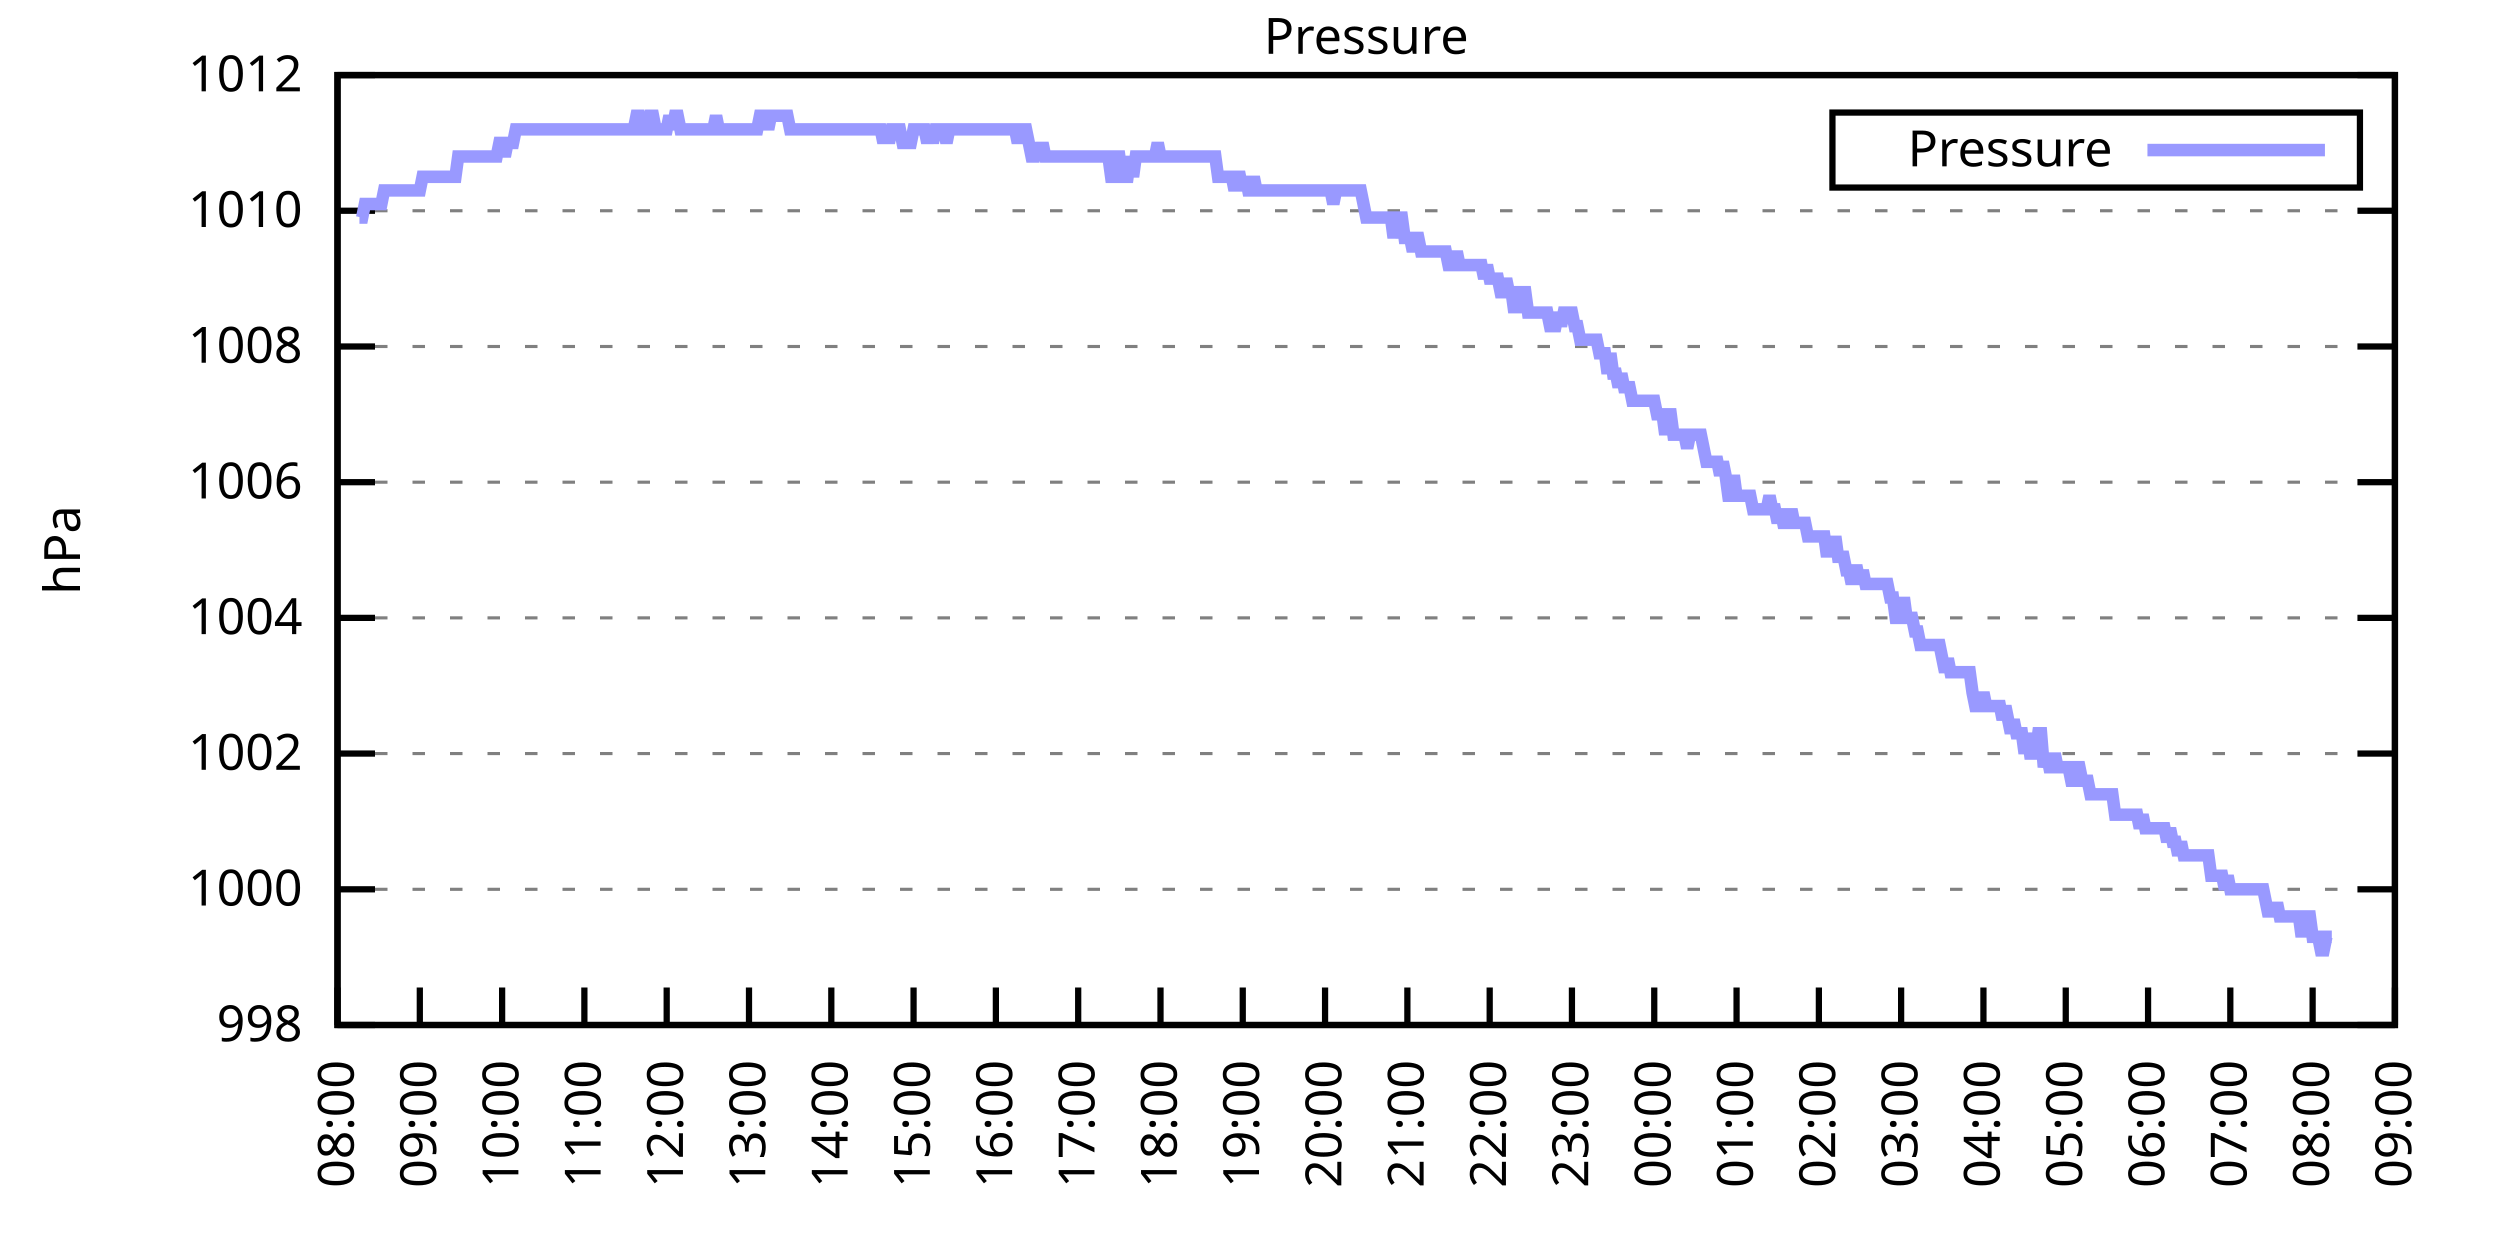
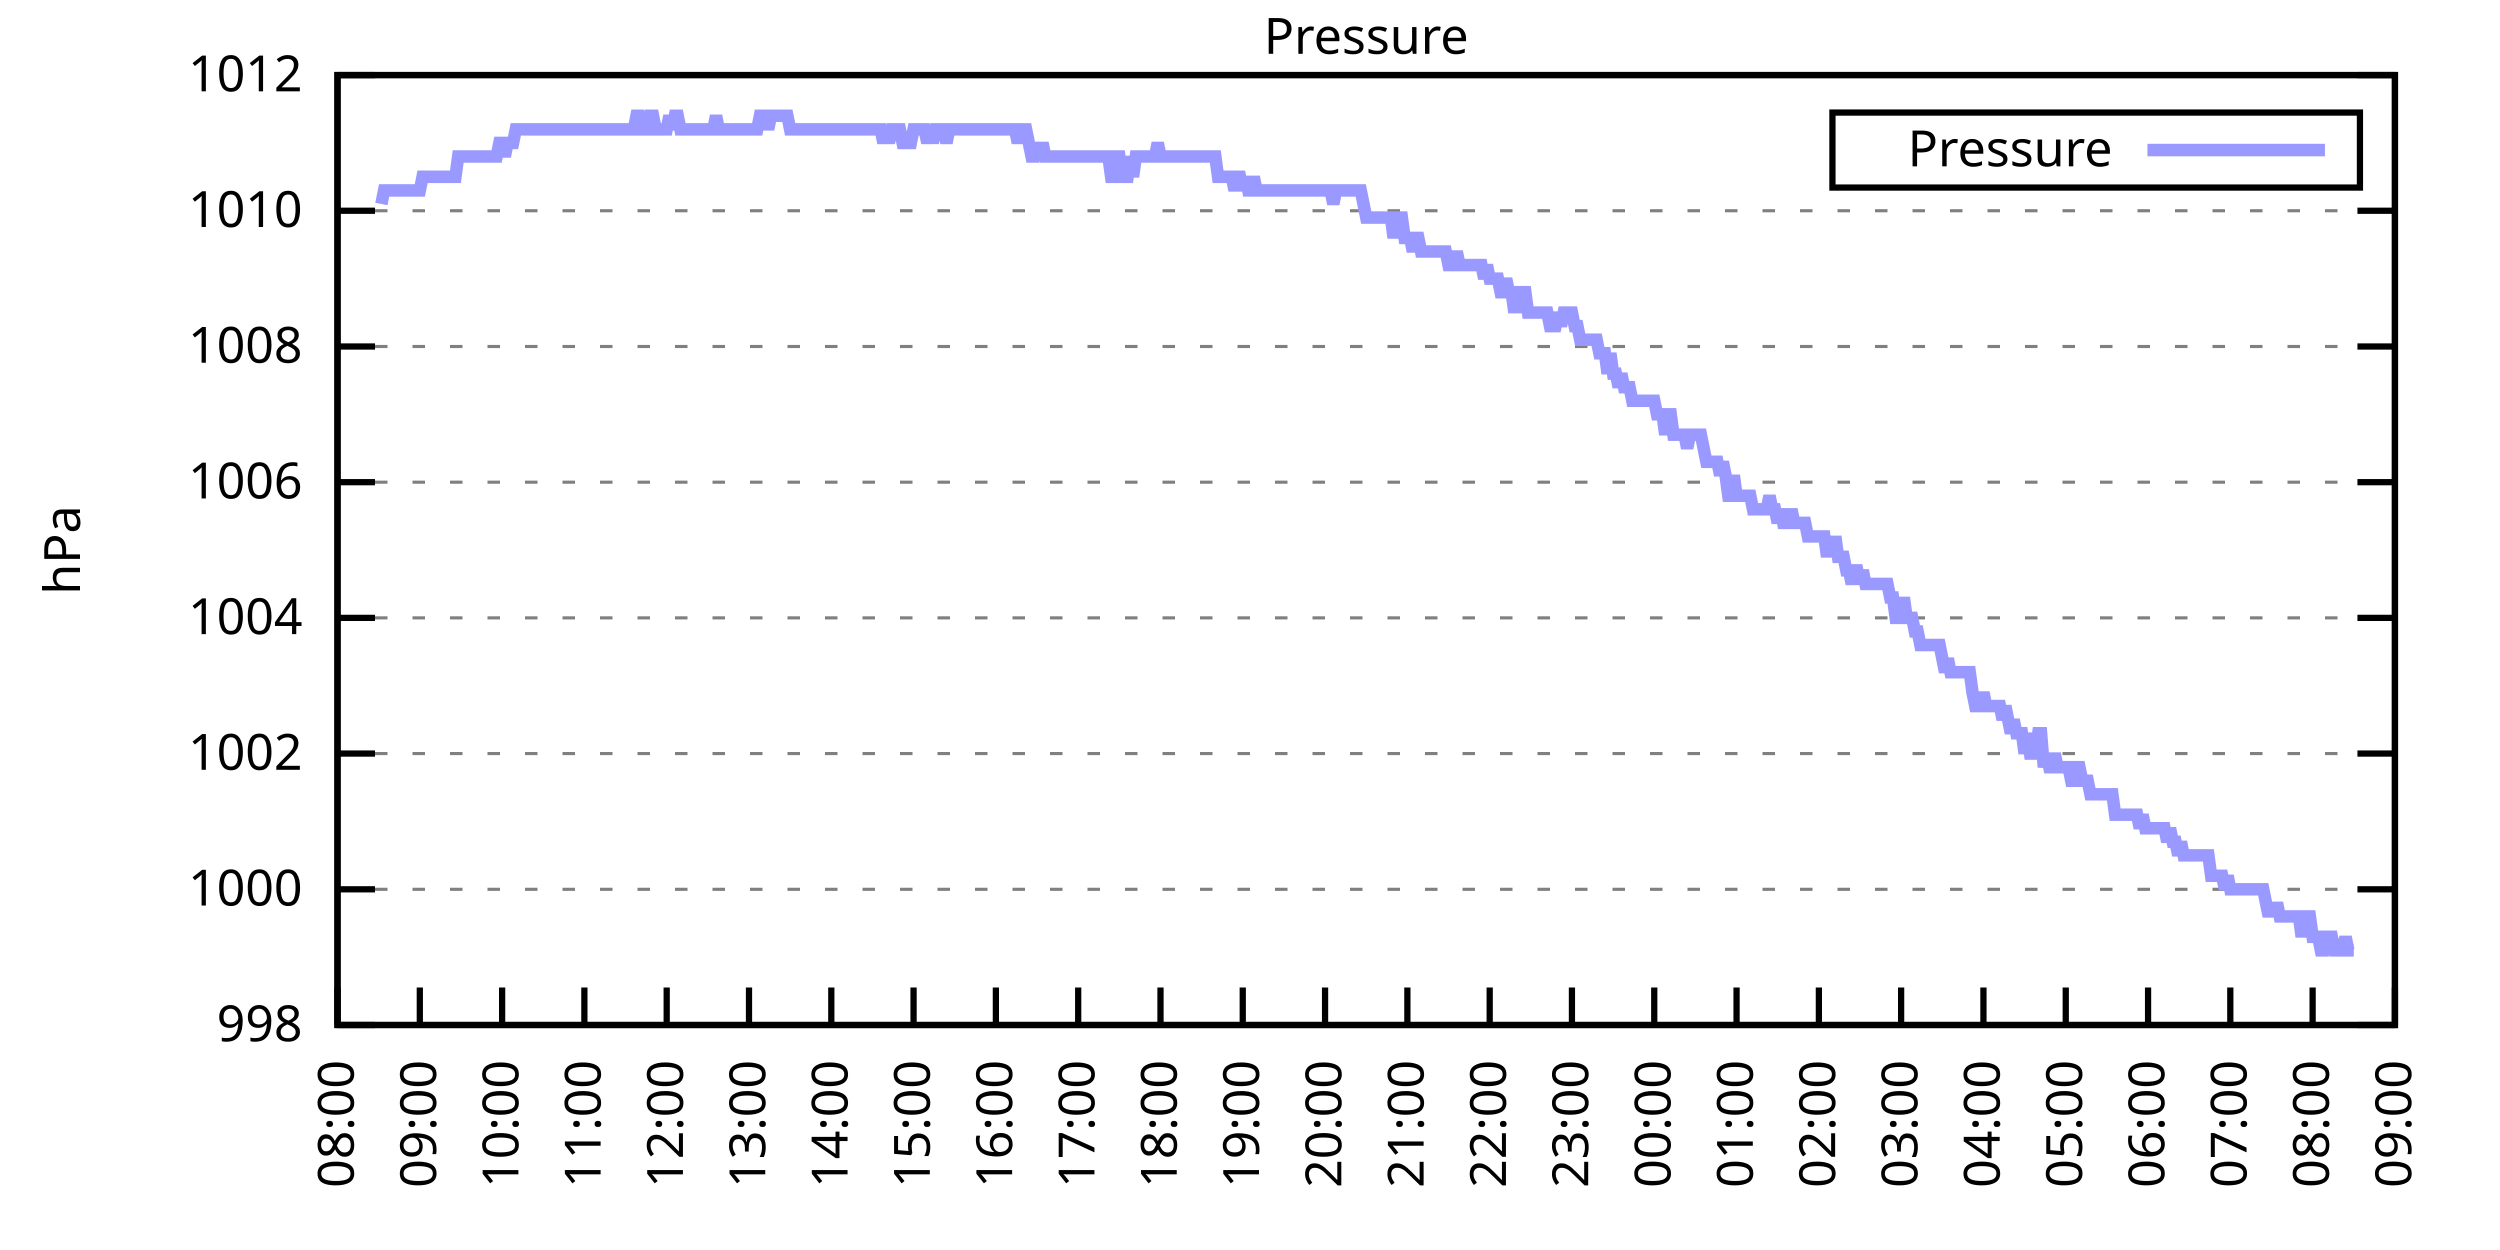
<svg xmlns="http://www.w3.org/2000/svg" xmlns:xlink="http://www.w3.org/1999/xlink" width="400" height="200" viewBox="0 0 400 200">
  <g id="gnuplot_canvas">
    <rect x="0" y="0" width="400" height="200" fill="none" />
    <defs>
      <circle id="gpDot" r="0.5" stroke-width="0.5" stroke="currentColor" />
      <path id="gpPt0" stroke-width="0.333" stroke="currentColor" d="M-1,0 h2 M0,-1 v2" />
      <path id="gpPt1" stroke-width="0.333" stroke="currentColor" d="M-1,-1 L1,1 M1,-1 L-1,1" />
      <path id="gpPt2" stroke-width="0.333" stroke="currentColor" d="M-1,0 L1,0 M0,-1 L0,1 M-1,-1 L1,1 M-1,1 L1,-1" />
      <rect id="gpPt3" stroke-width="0.333" stroke="currentColor" x="-1" y="-1" width="2" height="2" />
      <rect id="gpPt4" stroke-width="0.333" stroke="currentColor" fill="currentColor" x="-1" y="-1" width="2" height="2" />
      <circle id="gpPt5" stroke-width="0.333" stroke="currentColor" cx="0" cy="0" r="1" />
      <use xlink:href="#gpPt5" id="gpPt6" fill="currentColor" stroke="none" />
      <path id="gpPt7" stroke-width="0.333" stroke="currentColor" d="M0,-1.33 L-1.33,0.67 L1.33,0.67 z" />
      <use xlink:href="#gpPt7" id="gpPt8" fill="currentColor" stroke="none" />
      <use xlink:href="#gpPt7" id="gpPt9" stroke="currentColor" transform="rotate(180)" />
      <use xlink:href="#gpPt9" id="gpPt10" fill="currentColor" stroke="none" />
      <use xlink:href="#gpPt3" id="gpPt11" stroke="currentColor" transform="rotate(45)" />
      <use xlink:href="#gpPt11" id="gpPt12" fill="currentColor" stroke="none" />
      <path id="gpPt13" stroke-width="0.333" stroke="currentColor" d="M0,1.330 L1.265,0.411 L0.782,-1.067 L-0.782,-1.076 L-1.265,0.411 z" />
      <use xlink:href="#gpPt13" id="gpPt14" fill="currentColor" stroke="none" />
      <filter id="textbox" filterUnits="objectBoundingBox" x="0" y="0" height="1" width="1">
        <feFlood flood-color="white" flood-opacity="1" result="bgnd" />
        <feComposite in="SourceGraphic" in2="bgnd" operator="atop" />
      </filter>
      <filter id="greybox" filterUnits="objectBoundingBox" x="0" y="0" height="1" width="1">
        <feFlood flood-color="lightgrey" flood-opacity="1" result="grey" />
        <feComposite in="SourceGraphic" in2="grey" operator="atop" />
      </filter>
    </defs>
    <g fill="none" color="white" stroke="currentColor" stroke-width="1.00" stroke-linecap="butt" stroke-linejoin="miter">
</g>
    <g fill="none" color="black" stroke="currentColor" stroke-width="1.00" stroke-linecap="butt" stroke-linejoin="miter">
      <g stroke="none" shape-rendering="crispEdges">
        <polygon fill="rgb(255, 255, 255)" points="54.00,164.00 383.18,164.00 383.18,12.02 54.00,12.02 " />
      </g>
    </g>
    <g fill="none" color="black" stroke="currentColor" stroke-width="1.00" stroke-linecap="butt" stroke-linejoin="miter">
</g>
    <g fill="none" color="black" stroke="black" stroke-width="0.50" stroke-linecap="butt" stroke-linejoin="miter">
</g>
    <g fill="none" color="gray" stroke="currentColor" stroke-width="0.50" stroke-linecap="butt" stroke-linejoin="miter">
      <path stroke="gray" stroke-dasharray="2,4" class="gridline" d="M54.00,164.00 L383.19,164.00  " />
    </g>
    <g fill="none" color="gray" stroke="gray" stroke-width="1.00" stroke-linecap="butt" stroke-linejoin="miter">
</g>
    <g fill="none" color="black" stroke="currentColor" stroke-width="1.00" stroke-linecap="butt" stroke-linejoin="miter">
      <path stroke="black" d="M54.00,164.00 L60.00,164.00 M383.19,164.00 L377.19,164.00  " />
      <g transform="translate(48.40,166.60)" stroke="none" fill="black" font-family="Sans" font-size="8.00" text-anchor="end">
        <text>
          <tspan font-family="Sans"> 998</tspan>
        </text>
      </g>
    </g>
    <g fill="none" color="black" stroke="currentColor" stroke-width="1.00" stroke-linecap="butt" stroke-linejoin="miter">
</g>
    <g fill="none" color="black" stroke="black" stroke-width="0.50" stroke-linecap="butt" stroke-linejoin="miter">
</g>
    <g fill="none" color="gray" stroke="currentColor" stroke-width="0.50" stroke-linecap="butt" stroke-linejoin="miter">
      <path stroke="gray" stroke-dasharray="2,4" class="gridline" d="M54.00,142.29 L383.19,142.29  " />
    </g>
    <g fill="none" color="gray" stroke="gray" stroke-width="1.00" stroke-linecap="butt" stroke-linejoin="miter">
</g>
    <g fill="none" color="black" stroke="currentColor" stroke-width="1.00" stroke-linecap="butt" stroke-linejoin="miter">
      <path stroke="black" d="M54.00,142.29 L60.00,142.29 M383.19,142.29 L377.19,142.29  " />
      <g transform="translate(48.40,144.89)" stroke="none" fill="black" font-family="Sans" font-size="8.00" text-anchor="end">
        <text>
          <tspan font-family="Sans"> 1000</tspan>
        </text>
      </g>
    </g>
    <g fill="none" color="black" stroke="currentColor" stroke-width="1.00" stroke-linecap="butt" stroke-linejoin="miter">
</g>
    <g fill="none" color="black" stroke="black" stroke-width="0.50" stroke-linecap="butt" stroke-linejoin="miter">
</g>
    <g fill="none" color="gray" stroke="currentColor" stroke-width="0.50" stroke-linecap="butt" stroke-linejoin="miter">
      <path stroke="gray" stroke-dasharray="2,4" class="gridline" d="M54.00,120.57 L383.19,120.57  " />
    </g>
    <g fill="none" color="gray" stroke="gray" stroke-width="1.00" stroke-linecap="butt" stroke-linejoin="miter">
</g>
    <g fill="none" color="black" stroke="currentColor" stroke-width="1.00" stroke-linecap="butt" stroke-linejoin="miter">
      <path stroke="black" d="M54.00,120.57 L60.00,120.57 M383.19,120.57 L377.19,120.57  " />
      <g transform="translate(48.40,123.17)" stroke="none" fill="black" font-family="Sans" font-size="8.00" text-anchor="end">
        <text>
          <tspan font-family="Sans"> 1002</tspan>
        </text>
      </g>
    </g>
    <g fill="none" color="black" stroke="currentColor" stroke-width="1.00" stroke-linecap="butt" stroke-linejoin="miter">
</g>
    <g fill="none" color="black" stroke="black" stroke-width="0.50" stroke-linecap="butt" stroke-linejoin="miter">
</g>
    <g fill="none" color="gray" stroke="currentColor" stroke-width="0.50" stroke-linecap="butt" stroke-linejoin="miter">
      <path stroke="gray" stroke-dasharray="2,4" class="gridline" d="M54.00,98.86 L383.19,98.86  " />
    </g>
    <g fill="none" color="gray" stroke="gray" stroke-width="1.00" stroke-linecap="butt" stroke-linejoin="miter">
</g>
    <g fill="none" color="black" stroke="currentColor" stroke-width="1.00" stroke-linecap="butt" stroke-linejoin="miter">
      <path stroke="black" d="M54.00,98.86 L60.00,98.86 M383.19,98.86 L377.19,98.86  " />
      <g transform="translate(48.40,101.46)" stroke="none" fill="black" font-family="Sans" font-size="8.00" text-anchor="end">
        <text>
          <tspan font-family="Sans"> 1004</tspan>
        </text>
      </g>
    </g>
    <g fill="none" color="black" stroke="currentColor" stroke-width="1.00" stroke-linecap="butt" stroke-linejoin="miter">
</g>
    <g fill="none" color="black" stroke="black" stroke-width="0.50" stroke-linecap="butt" stroke-linejoin="miter">
</g>
    <g fill="none" color="gray" stroke="currentColor" stroke-width="0.50" stroke-linecap="butt" stroke-linejoin="miter">
      <path stroke="gray" stroke-dasharray="2,4" class="gridline" d="M54.00,77.15 L383.19,77.15  " />
    </g>
    <g fill="none" color="gray" stroke="gray" stroke-width="1.00" stroke-linecap="butt" stroke-linejoin="miter">
</g>
    <g fill="none" color="black" stroke="currentColor" stroke-width="1.00" stroke-linecap="butt" stroke-linejoin="miter">
      <path stroke="black" d="M54.00,77.15 L60.00,77.15 M383.19,77.15 L377.19,77.15  " />
      <g transform="translate(48.40,79.75)" stroke="none" fill="black" font-family="Sans" font-size="8.00" text-anchor="end">
        <text>
          <tspan font-family="Sans"> 1006</tspan>
        </text>
      </g>
    </g>
    <g fill="none" color="black" stroke="currentColor" stroke-width="1.00" stroke-linecap="butt" stroke-linejoin="miter">
</g>
    <g fill="none" color="black" stroke="black" stroke-width="0.50" stroke-linecap="butt" stroke-linejoin="miter">
</g>
    <g fill="none" color="gray" stroke="currentColor" stroke-width="0.50" stroke-linecap="butt" stroke-linejoin="miter">
      <path stroke="gray" stroke-dasharray="2,4" class="gridline" d="M54.00,55.44 L383.19,55.44  " />
    </g>
    <g fill="none" color="gray" stroke="gray" stroke-width="1.00" stroke-linecap="butt" stroke-linejoin="miter">
</g>
    <g fill="none" color="black" stroke="currentColor" stroke-width="1.00" stroke-linecap="butt" stroke-linejoin="miter">
      <path stroke="black" d="M54.00,55.44 L60.00,55.44 M383.19,55.44 L377.19,55.44  " />
      <g transform="translate(48.40,58.04)" stroke="none" fill="black" font-family="Sans" font-size="8.00" text-anchor="end">
        <text>
          <tspan font-family="Sans"> 1008</tspan>
        </text>
      </g>
    </g>
    <g fill="none" color="black" stroke="currentColor" stroke-width="1.00" stroke-linecap="butt" stroke-linejoin="miter">
</g>
    <g fill="none" color="black" stroke="black" stroke-width="0.50" stroke-linecap="butt" stroke-linejoin="miter">
</g>
    <g fill="none" color="gray" stroke="currentColor" stroke-width="0.50" stroke-linecap="butt" stroke-linejoin="miter">
      <path stroke="gray" stroke-dasharray="2,4" class="gridline" d="M54.00,33.72 L383.19,33.72  " />
    </g>
    <g fill="none" color="gray" stroke="gray" stroke-width="1.00" stroke-linecap="butt" stroke-linejoin="miter">
</g>
    <g fill="none" color="black" stroke="currentColor" stroke-width="1.00" stroke-linecap="butt" stroke-linejoin="miter">
      <path stroke="black" d="M54.00,33.72 L60.00,33.72 M383.19,33.72 L377.19,33.72  " />
      <g transform="translate(48.40,36.32)" stroke="none" fill="black" font-family="Sans" font-size="8.00" text-anchor="end">
        <text>
          <tspan font-family="Sans"> 1010</tspan>
        </text>
      </g>
    </g>
    <g fill="none" color="black" stroke="currentColor" stroke-width="1.00" stroke-linecap="butt" stroke-linejoin="miter">
</g>
    <g fill="none" color="black" stroke="black" stroke-width="0.50" stroke-linecap="butt" stroke-linejoin="miter">
</g>
    <g fill="none" color="gray" stroke="currentColor" stroke-width="0.50" stroke-linecap="butt" stroke-linejoin="miter">
      <path stroke="gray" stroke-dasharray="2,4" class="gridline" d="M54.00,12.01 L383.19,12.01  " />
    </g>
    <g fill="none" color="gray" stroke="gray" stroke-width="1.00" stroke-linecap="butt" stroke-linejoin="miter">
</g>
    <g fill="none" color="black" stroke="currentColor" stroke-width="1.00" stroke-linecap="butt" stroke-linejoin="miter">
      <path stroke="black" d="M54.00,12.01 L60.00,12.01 M383.19,12.01 L377.19,12.01  " />
      <g transform="translate(48.40,14.61)" stroke="none" fill="black" font-family="Sans" font-size="8.00" text-anchor="end">
        <text>
          <tspan font-family="Sans"> 1012</tspan>
        </text>
      </g>
    </g>
    <g fill="none" color="black" stroke="currentColor" stroke-width="1.00" stroke-linecap="butt" stroke-linejoin="miter">
      <path stroke="black" d="M54.00,164.00 L54.00,158.00  " />
      <g transform="translate(56.60,169.60) rotate(270.00)" stroke="none" fill="black" font-family="Sans" font-size="8.00" text-anchor="end">
        <text>
          <tspan font-family="Sans">08:00</tspan>
        </text>
      </g>
    </g>
    <g fill="none" color="black" stroke="currentColor" stroke-width="1.00" stroke-linecap="butt" stroke-linejoin="miter">
      <path stroke="black" d="M67.17,164.00 L67.17,158.00  " />
      <g transform="translate(69.77,169.60) rotate(270.00)" stroke="none" fill="black" font-family="Sans" font-size="8.00" text-anchor="end">
        <text>
          <tspan font-family="Sans">09:00</tspan>
        </text>
      </g>
    </g>
    <g fill="none" color="black" stroke="currentColor" stroke-width="1.00" stroke-linecap="butt" stroke-linejoin="miter">
      <path stroke="black" d="M80.34,164.00 L80.34,158.00  " />
      <g transform="translate(82.94,169.60) rotate(270.00)" stroke="none" fill="black" font-family="Sans" font-size="8.00" text-anchor="end">
        <text>
          <tspan font-family="Sans">10:00</tspan>
        </text>
      </g>
    </g>
    <g fill="none" color="black" stroke="currentColor" stroke-width="1.00" stroke-linecap="butt" stroke-linejoin="miter">
      <path stroke="black" d="M93.50,164.00 L93.50,158.00  " />
      <g transform="translate(96.10,169.60) rotate(270.00)" stroke="none" fill="black" font-family="Sans" font-size="8.00" text-anchor="end">
        <text>
          <tspan font-family="Sans">11:00</tspan>
        </text>
      </g>
    </g>
    <g fill="none" color="black" stroke="currentColor" stroke-width="1.00" stroke-linecap="butt" stroke-linejoin="miter">
      <path stroke="black" d="M106.67,164.00 L106.67,158.00  " />
      <g transform="translate(109.27,169.60) rotate(270.00)" stroke="none" fill="black" font-family="Sans" font-size="8.00" text-anchor="end">
        <text>
          <tspan font-family="Sans">12:00</tspan>
        </text>
      </g>
    </g>
    <g fill="none" color="black" stroke="currentColor" stroke-width="1.00" stroke-linecap="butt" stroke-linejoin="miter">
      <path stroke="black" d="M119.84,164.00 L119.84,158.00  " />
      <g transform="translate(122.44,169.60) rotate(270.00)" stroke="none" fill="black" font-family="Sans" font-size="8.00" text-anchor="end">
        <text>
          <tspan font-family="Sans">13:00</tspan>
        </text>
      </g>
    </g>
    <g fill="none" color="black" stroke="currentColor" stroke-width="1.00" stroke-linecap="butt" stroke-linejoin="miter">
      <path stroke="black" d="M133.01,164.00 L133.01,158.00  " />
      <g transform="translate(135.61,169.60) rotate(270.00)" stroke="none" fill="black" font-family="Sans" font-size="8.00" text-anchor="end">
        <text>
          <tspan font-family="Sans">14:00</tspan>
        </text>
      </g>
    </g>
    <g fill="none" color="black" stroke="currentColor" stroke-width="1.00" stroke-linecap="butt" stroke-linejoin="miter">
      <path stroke="black" d="M146.17,164.00 L146.17,158.00  " />
      <g transform="translate(148.77,169.60) rotate(270.00)" stroke="none" fill="black" font-family="Sans" font-size="8.00" text-anchor="end">
        <text>
          <tspan font-family="Sans">15:00</tspan>
        </text>
      </g>
    </g>
    <g fill="none" color="black" stroke="currentColor" stroke-width="1.00" stroke-linecap="butt" stroke-linejoin="miter">
      <path stroke="black" d="M159.34,164.00 L159.34,158.00  " />
      <g transform="translate(161.94,169.60) rotate(270.00)" stroke="none" fill="black" font-family="Sans" font-size="8.00" text-anchor="end">
        <text>
          <tspan font-family="Sans">16:00</tspan>
        </text>
      </g>
    </g>
    <g fill="none" color="black" stroke="currentColor" stroke-width="1.00" stroke-linecap="butt" stroke-linejoin="miter">
      <path stroke="black" d="M172.51,164.00 L172.51,158.00  " />
      <g transform="translate(175.11,169.60) rotate(270.00)" stroke="none" fill="black" font-family="Sans" font-size="8.00" text-anchor="end">
        <text>
          <tspan font-family="Sans">17:00</tspan>
        </text>
      </g>
    </g>
    <g fill="none" color="black" stroke="currentColor" stroke-width="1.00" stroke-linecap="butt" stroke-linejoin="miter">
      <path stroke="black" d="M185.68,164.00 L185.68,158.00  " />
      <g transform="translate(188.28,169.60) rotate(270.00)" stroke="none" fill="black" font-family="Sans" font-size="8.00" text-anchor="end">
        <text>
          <tspan font-family="Sans">18:00</tspan>
        </text>
      </g>
    </g>
    <g fill="none" color="black" stroke="currentColor" stroke-width="1.00" stroke-linecap="butt" stroke-linejoin="miter">
      <path stroke="black" d="M198.84,164.00 L198.84,158.00  " />
      <g transform="translate(201.44,169.60) rotate(270.00)" stroke="none" fill="black" font-family="Sans" font-size="8.00" text-anchor="end">
        <text>
          <tspan font-family="Sans">19:00</tspan>
        </text>
      </g>
    </g>
    <g fill="none" color="black" stroke="currentColor" stroke-width="1.00" stroke-linecap="butt" stroke-linejoin="miter">
      <path stroke="black" d="M212.01,164.00 L212.01,158.00  " />
      <g transform="translate(214.61,169.60) rotate(270.00)" stroke="none" fill="black" font-family="Sans" font-size="8.00" text-anchor="end">
        <text>
          <tspan font-family="Sans">20:00</tspan>
        </text>
      </g>
    </g>
    <g fill="none" color="black" stroke="currentColor" stroke-width="1.00" stroke-linecap="butt" stroke-linejoin="miter">
      <path stroke="black" d="M225.18,164.00 L225.18,158.00  " />
      <g transform="translate(227.78,169.60) rotate(270.00)" stroke="none" fill="black" font-family="Sans" font-size="8.00" text-anchor="end">
        <text>
          <tspan font-family="Sans">21:00</tspan>
        </text>
      </g>
    </g>
    <g fill="none" color="black" stroke="currentColor" stroke-width="1.00" stroke-linecap="butt" stroke-linejoin="miter">
      <path stroke="black" d="M238.35,164.00 L238.35,158.00  " />
      <g transform="translate(240.95,169.60) rotate(270.00)" stroke="none" fill="black" font-family="Sans" font-size="8.00" text-anchor="end">
        <text>
          <tspan font-family="Sans">22:00</tspan>
        </text>
      </g>
    </g>
    <g fill="none" color="black" stroke="currentColor" stroke-width="1.00" stroke-linecap="butt" stroke-linejoin="miter">
      <path stroke="black" d="M251.51,164.00 L251.51,158.00  " />
      <g transform="translate(254.11,169.60) rotate(270.00)" stroke="none" fill="black" font-family="Sans" font-size="8.00" text-anchor="end">
        <text>
          <tspan font-family="Sans">23:00</tspan>
        </text>
      </g>
    </g>
    <g fill="none" color="black" stroke="currentColor" stroke-width="1.00" stroke-linecap="butt" stroke-linejoin="miter">
      <path stroke="black" d="M264.68,164.00 L264.68,158.00  " />
      <g transform="translate(267.28,169.60) rotate(270.00)" stroke="none" fill="black" font-family="Sans" font-size="8.00" text-anchor="end">
        <text>
          <tspan font-family="Sans">00:00</tspan>
        </text>
      </g>
    </g>
    <g fill="none" color="black" stroke="currentColor" stroke-width="1.00" stroke-linecap="butt" stroke-linejoin="miter">
      <path stroke="black" d="M277.85,164.00 L277.85,158.00  " />
      <g transform="translate(280.45,169.60) rotate(270.00)" stroke="none" fill="black" font-family="Sans" font-size="8.00" text-anchor="end">
        <text>
          <tspan font-family="Sans">01:00</tspan>
        </text>
      </g>
    </g>
    <g fill="none" color="black" stroke="currentColor" stroke-width="1.00" stroke-linecap="butt" stroke-linejoin="miter">
      <path stroke="black" d="M291.02,164.00 L291.02,158.00  " />
      <g transform="translate(293.62,169.60) rotate(270.00)" stroke="none" fill="black" font-family="Sans" font-size="8.00" text-anchor="end">
        <text>
          <tspan font-family="Sans">02:00</tspan>
        </text>
      </g>
    </g>
    <g fill="none" color="black" stroke="currentColor" stroke-width="1.00" stroke-linecap="butt" stroke-linejoin="miter">
      <path stroke="black" d="M304.18,164.00 L304.18,158.00  " />
      <g transform="translate(306.78,169.60) rotate(270.00)" stroke="none" fill="black" font-family="Sans" font-size="8.00" text-anchor="end">
        <text>
          <tspan font-family="Sans">03:00</tspan>
        </text>
      </g>
    </g>
    <g fill="none" color="black" stroke="currentColor" stroke-width="1.00" stroke-linecap="butt" stroke-linejoin="miter">
      <path stroke="black" d="M317.35,164.00 L317.35,158.00  " />
      <g transform="translate(319.95,169.60) rotate(270.00)" stroke="none" fill="black" font-family="Sans" font-size="8.00" text-anchor="end">
        <text>
          <tspan font-family="Sans">04:00</tspan>
        </text>
      </g>
    </g>
    <g fill="none" color="black" stroke="currentColor" stroke-width="1.00" stroke-linecap="butt" stroke-linejoin="miter">
      <path stroke="black" d="M330.52,164.00 L330.52,158.00  " />
      <g transform="translate(333.12,169.60) rotate(270.00)" stroke="none" fill="black" font-family="Sans" font-size="8.00" text-anchor="end">
        <text>
          <tspan font-family="Sans">05:00</tspan>
        </text>
      </g>
    </g>
    <g fill="none" color="black" stroke="currentColor" stroke-width="1.00" stroke-linecap="butt" stroke-linejoin="miter">
      <path stroke="black" d="M343.69,164.00 L343.69,158.00  " />
      <g transform="translate(346.29,169.60) rotate(270.00)" stroke="none" fill="black" font-family="Sans" font-size="8.00" text-anchor="end">
        <text>
          <tspan font-family="Sans">06:00</tspan>
        </text>
      </g>
    </g>
    <g fill="none" color="black" stroke="currentColor" stroke-width="1.00" stroke-linecap="butt" stroke-linejoin="miter">
      <path stroke="black" d="M356.85,164.00 L356.85,158.00  " />
      <g transform="translate(359.45,169.60) rotate(270.00)" stroke="none" fill="black" font-family="Sans" font-size="8.00" text-anchor="end">
        <text>
          <tspan font-family="Sans">07:00</tspan>
        </text>
      </g>
    </g>
    <g fill="none" color="black" stroke="currentColor" stroke-width="1.00" stroke-linecap="butt" stroke-linejoin="miter">
      <path stroke="black" d="M370.02,164.00 L370.02,158.00  " />
      <g transform="translate(372.62,169.60) rotate(270.00)" stroke="none" fill="black" font-family="Sans" font-size="8.00" text-anchor="end">
        <text>
          <tspan font-family="Sans">08:00</tspan>
        </text>
      </g>
    </g>
    <g fill="none" color="black" stroke="currentColor" stroke-width="1.00" stroke-linecap="butt" stroke-linejoin="miter">
      <path stroke="black" d="M383.19,164.00 L383.19,158.00  " />
      <g transform="translate(385.79,169.60) rotate(270.00)" stroke="none" fill="black" font-family="Sans" font-size="8.00" text-anchor="end">
        <text>
          <tspan font-family="Sans">09:00</tspan>
        </text>
      </g>
    </g>
    <g fill="none" color="black" stroke="currentColor" stroke-width="1.00" stroke-linecap="butt" stroke-linejoin="miter">
</g>
    <g fill="none" color="black" stroke="currentColor" stroke-width="1.00" stroke-linecap="butt" stroke-linejoin="miter">
      <path stroke="black" d="M54.00,12.01 L54.00,164.00 L383.19,164.00 L383.19,12.01 L54.00,12.01 Z  " />
    </g>
    <g fill="none" color="black" stroke="currentColor" stroke-width="1.00" stroke-linecap="butt" stroke-linejoin="miter">
</g>
    <g fill="none" color="black" stroke="currentColor" stroke-width="1.00" stroke-linecap="butt" stroke-linejoin="miter">
      <path stroke="black" d="M293.19,30.01 L293.19,18.01 L377.59,18.01 L377.59,30.01 L293.19,30.01 Z  " />
    </g>
    <g id="Pressure_plot_1">
      <g fill="none" color="white" stroke="black" stroke-width="2.00" stroke-linecap="butt" stroke-linejoin="miter">
</g>
      <g fill="none" color="black" stroke="currentColor" stroke-width="2.00" stroke-linecap="butt" stroke-linejoin="miter">
        <g transform="translate(337.99,26.61)" stroke="none" fill="black" font-family="Sans" font-size="8.00" text-anchor="end">
          <text>
            <tspan font-family="Sans">Pressure</tspan>
          </text>
        </g>
      </g>
      <g fill="none" color="black" stroke="currentColor" stroke-width="2.00" stroke-linecap="butt" stroke-linejoin="miter">
-         <path stroke="rgb(153, 153, 255)" d="M343.59,24.01 L371.99,24.01 M57.51,34.81 L57.95,34.81 L58.39,32.64 L58.83,32.64 L59.27,32.64 L59.71,32.64   L60.14,32.64 L60.58,32.64 L61.02,32.64 L61.46,30.47 L61.90,30.47 L62.34,30.47 L62.78,30.47 L63.22,30.47   L63.66,30.47 L64.10,30.47 L64.53,30.47 L64.97,30.47 L65.41,30.47 L65.85,30.47 L66.29,30.47 L66.73,30.47   L67.17,30.47 L67.61,28.29 L68.05,28.29 L68.48,28.29 L68.92,28.29 L69.36,28.29 L69.80,28.29 L70.24,28.29   L70.68,28.29 L71.12,28.29 L71.56,28.29 L72.00,28.29 L72.43,28.29 L72.87,28.29 L73.31,25.04 L73.75,25.04   L74.19,25.04 L74.63,25.04 L75.07,25.04 L75.51,25.04 L75.95,25.04 L76.38,25.04 L76.82,25.04 L77.26,25.04   L77.70,25.04 L78.14,25.04 L78.58,25.04 L79.02,25.04 L79.46,25.04 L79.90,22.87 L80.34,22.87 L80.77,25.04   L81.21,22.87 L81.65,22.87 L82.09,22.87 L82.53,20.70 L82.97,20.70 L83.41,20.70 L83.85,20.70 L84.29,20.70   L84.72,20.70 L85.16,20.70 L85.60,20.70 L86.04,20.70 L86.48,20.70 L86.92,20.70 L87.36,20.70 L87.80,20.70   L88.24,20.70 L88.67,20.70 L89.11,20.70 L89.55,20.70 L89.99,20.70 L90.43,20.70 L90.87,20.70 L91.31,20.70   L91.75,20.70 L92.19,20.70 L92.62,20.70 L93.06,20.70 L93.50,20.70 L93.94,20.70 L94.38,20.70 L94.82,20.70   L95.26,20.70 L95.70,20.70 L96.14,20.70 L96.58,20.70 L97.01,20.70 L97.45,20.70 L97.89,20.70 L98.33,20.70   L98.77,20.70 L99.21,20.70 L99.65,20.70 L100.09,20.70 L100.53,20.70 L100.96,20.70 L101.40,20.70 L101.84,18.52   L102.28,18.52 L102.72,20.70 L103.16,20.70 L103.60,20.70 L104.04,18.52 L104.48,18.52 L104.91,20.70 L105.35,20.70   L105.79,20.70 L106.23,20.70 L106.67,20.70 L107.11,18.52 L107.55,20.70 L107.99,18.52 L108.43,18.52 L108.87,20.70   L109.30,20.70 L109.74,20.70 L110.18,20.70 L110.62,20.70 L111.06,20.70 L111.50,20.70 L111.94,20.70 L112.38,20.70   L112.82,20.70 L113.25,20.70 L113.69,20.70 L114.13,20.70 L114.57,18.52 L115.01,20.70 L115.45,20.70 L115.89,20.70   L116.33,20.70 L116.77,20.70 L117.20,20.70 L117.64,20.70 L118.08,20.70 L118.52,20.70 L118.96,20.70 L119.40,20.70   L119.84,20.70 L120.28,20.70 L120.72,20.70 L121.15,20.70 L121.59,18.52 L122.03,18.52 L122.47,18.52 L122.91,20.70   L123.35,18.52 L123.79,18.52 L124.23,18.52 L124.67,18.52 L125.11,18.52 L125.54,18.52 L125.98,18.52 L126.42,20.70   L126.86,20.70 L127.30,20.70 L127.74,20.70 L128.18,20.70 L128.62,20.70 L129.06,20.70 L129.49,20.70 L129.93,20.70   L130.37,20.70 L130.81,20.70 L131.25,20.70 L131.69,20.70 L132.13,20.70 L132.57,20.70 L133.01,20.70 L133.44,20.70   L133.88,20.70 L134.32,20.70 L134.76,20.70 L135.20,20.70 L135.64,20.70 L136.08,20.70 L136.52,20.70 L136.96,20.70   L137.39,20.70 L137.83,20.70 L138.27,20.70 L138.71,20.70 L139.15,20.70 L139.59,20.70 L140.03,20.70 L140.47,20.70   L140.91,20.70 L141.35,22.87 L141.78,20.70 L142.22,22.87 L142.66,20.70 L143.10,20.70 L143.54,20.70 L143.98,20.70   L144.42,22.87 L144.86,22.87 L145.30,22.87 L145.73,22.87 L146.17,20.70 L146.61,20.70 L147.05,20.70 L147.49,20.70   L147.93,20.70 L148.37,22.87 L148.81,20.70 L149.25,22.87 L149.68,20.70 L150.12,20.70 L150.56,20.70 L151.00,20.70   L151.44,22.87 L151.88,20.70 L152.32,20.70 L152.76,20.70 L153.20,20.70 L153.63,20.70 L154.07,20.70 L154.51,20.70   L154.95,20.70 L155.39,20.70 L155.83,20.70 L156.27,20.70 L156.71,20.70 L157.15,20.70 L157.59,20.70 L158.02,20.70   L158.46,20.70 L158.90,20.70 L159.34,20.70 L159.78,20.70 L160.22,20.70 L160.66,20.70 L161.10,20.70 L161.54,20.70   L161.97,20.70 L162.41,20.70 L162.85,22.87 L163.29,20.70 L163.73,20.70 L164.17,20.70 L164.61,22.87 L165.05,25.04   L165.49,25.04 L165.92,22.87 L166.36,25.04 L166.80,22.87 L167.24,25.04 L167.68,25.04 L168.12,25.04 L168.56,25.04   L169.00,25.04 L169.44,25.04 L169.87,25.04 L170.31,25.04 L170.75,25.04 L171.19,25.04 L171.63,25.04 L172.07,25.04   L172.51,25.04 L172.95,25.04 L173.39,25.04 L173.83,25.04 L174.26,25.04 L174.70,25.04 L175.14,25.04 L175.58,25.04   L176.02,25.04 L176.46,25.04 L176.90,25.04 L177.34,25.04 L177.78,28.29 L178.21,28.29 L178.65,25.04 L179.09,25.04   L179.53,28.29 L179.97,28.29 L180.41,28.29 L180.85,25.04 L181.29,28.29 L181.73,25.04 L182.16,25.04 L182.60,25.04   L183.04,25.04 L183.48,25.04 L183.92,25.04 L184.36,25.04 L184.80,25.04 L185.24,22.87 L185.68,25.04 L186.11,25.04   L186.55,25.04 L186.99,25.04 L187.43,25.04 L187.87,25.04 L188.31,25.04 L188.75,25.04 L189.19,25.04 L189.63,25.04   L190.07,25.04 L190.50,25.04 L190.94,25.04 L191.38,25.04 L191.82,25.04 L192.26,25.04 L192.70,25.04 L193.14,25.04   L193.58,25.04 L194.02,25.04 L194.45,25.04 L194.89,28.29 L195.33,28.29 L195.77,28.29 L196.21,28.29 L196.65,28.29   L197.09,28.29 L197.53,30.47 L197.97,28.29 L198.40,28.29 L198.84,30.47 L199.28,28.29 L199.72,30.47 L200.16,30.47   L200.60,28.29 L201.04,30.47 L201.48,30.47 L201.92,30.47 L202.35,30.47 L202.79,30.47 L203.23,30.47 L203.67,30.47   L204.11,30.47 L204.55,30.47 L204.99,30.47 L205.43,30.47 L205.87,30.47 L206.31,30.47 L206.74,30.47 L207.18,30.47   L207.62,30.47 L208.06,30.47 L208.50,30.47 L208.94,30.47 L209.38,30.47 L209.82,30.47 L210.26,30.47 L210.69,30.47   L211.13,30.47 L211.57,30.47 L212.01,30.47 L212.45,30.47 L212.89,30.47 L213.33,32.64 L213.77,30.47 L214.21,30.47   L214.64,30.47 L215.08,30.47 L215.52,30.47 L215.96,30.47 L216.40,30.47 L216.84,30.47 L217.28,30.47 L217.72,30.47   L218.16,32.64 L218.60,34.81 L219.03,34.81 L219.47,34.81 L219.91,34.81 L220.35,34.81 L220.79,34.81 L221.23,34.81   L221.67,34.81 L222.11,34.81 L222.55,34.81 L222.98,38.07 L223.42,34.81 L223.86,34.81 L224.30,34.81 L224.74,38.07   L225.18,38.07 L225.62,38.07 L226.06,40.24 L226.50,38.07 L226.93,38.07 L227.37,40.24 L227.81,40.24 L228.25,40.24   L228.69,40.24 L229.13,40.24 L229.57,40.24 L230.01,40.24 L230.45,40.24 L230.88,40.24 L231.32,40.24 L231.76,42.41   L232.20,42.41 L232.64,42.41 L233.08,40.24 L233.52,42.41 L233.96,42.41 L234.40,42.41 L234.84,42.41 L235.27,42.41   L235.71,42.41 L236.15,42.41 L236.59,42.41 L237.03,42.41 L237.47,44.58 L237.91,42.41 L238.35,44.58 L238.79,44.58   L239.22,44.58 L239.66,44.58 L240.10,46.75 L240.54,46.75 L240.98,44.58 L241.42,46.75 L241.86,46.75 L242.30,50.01   L242.74,46.75 L243.17,50.01 L243.61,46.75 L244.05,46.75 L244.49,50.01 L244.93,50.01 L245.37,50.01 L245.81,50.01   L246.25,50.01 L246.69,50.01 L247.12,50.01 L247.56,50.01 L248.00,52.18 L248.44,52.18 L248.88,52.18 L249.32,50.01   L249.76,52.18 L250.20,50.01 L250.64,50.01 L251.08,50.01 L251.51,50.01 L251.95,52.18 L252.39,52.18 L252.83,54.35   L253.27,54.35 L253.71,54.35 L254.15,54.35 L254.59,54.35 L255.03,54.35 L255.46,54.35 L255.90,56.52 L256.34,56.52   L256.78,56.52 L257.22,59.78 L257.66,56.52 L258.10,59.78 L258.54,59.78 L258.98,61.95 L259.41,59.78 L259.85,61.95   L260.29,61.95 L260.73,61.95 L261.17,64.12 L261.61,64.12 L262.05,64.12 L262.49,64.12 L262.93,64.12 L263.36,64.12   L263.80,64.12 L264.24,64.12 L264.68,64.12 L265.12,66.29 L265.56,66.29 L266.00,66.29 L266.44,69.55 L266.88,66.29   L267.32,66.29 L267.75,69.55 L268.19,69.55 L268.63,69.55 L269.07,69.55 L269.51,69.55 L269.95,71.72 L270.39,69.55   L270.83,69.55 L271.27,69.55 L271.70,69.55 L272.14,69.55 L272.58,71.72 L273.02,73.89 L273.46,73.89 L273.90,73.89   L274.34,73.89 L274.78,73.89 L275.22,76.06 L275.65,73.89 L276.09,76.06 L276.53,79.32 L276.97,79.32 L277.41,76.06   L277.85,79.32 L278.29,79.32 L278.73,79.32 L279.17,79.32 L279.60,79.32 L280.04,79.32 L280.48,81.49 L280.92,81.49   L281.36,81.49 L281.80,81.49 L282.24,81.49 L282.68,81.49 L283.12,79.32 L283.56,81.49 L283.99,81.49 L284.43,83.66   L284.87,81.49 L285.31,83.66 L285.75,83.66 L286.19,83.66 L286.63,81.49 L287.07,83.66 L287.51,83.66 L287.94,83.66   L288.38,83.66 L288.82,83.66 L289.26,85.83 L289.70,85.83 L290.14,85.83 L290.58,85.83 L291.02,85.83 L291.46,85.83   L291.89,85.83 L292.33,89.09 L292.77,85.83 L293.21,89.09 L293.65,85.83 L294.09,89.09 L294.53,89.09 L294.97,89.09   L295.41,91.26 L295.84,91.26 L296.28,93.43 L296.72,91.26 L297.16,91.26 L297.60,93.43 L298.04,91.26 L298.48,93.43   L298.92,93.43 L299.36,93.43 L299.80,93.43 L300.23,93.43 L300.67,93.43 L301.11,93.43 L301.55,93.43 L301.99,93.43   L302.43,95.60 L302.87,95.60 L303.31,98.86 L303.75,98.86 L304.18,98.86 L304.62,95.60 L305.06,98.86 L305.50,98.86   L305.94,98.86 L306.38,101.03 L306.82,101.03 L307.26,103.20 L307.70,103.20 L308.13,103.20 L308.57,103.20 L309.01,103.20   L309.45,103.20 L309.89,103.20 L310.33,103.20 L310.77,105.38 L311.21,107.55 L311.65,105.38 L312.08,107.55 L312.52,107.55   L312.96,107.55 L313.40,107.55 L313.84,107.55 L314.28,107.55 L314.72,107.55 L315.16,107.55 L315.60,110.80 L316.04,112.97   L316.47,112.97 L316.91,112.97 L317.35,110.80 L317.79,112.97 L318.23,112.97 L318.67,112.97 L319.11,112.97 L319.55,112.97   L319.99,112.97 L320.42,115.15 L320.86,112.97 L321.30,115.15 L321.74,117.32 L322.18,115.15 L322.62,117.32 L323.06,117.32   L323.50,117.32 L323.94,120.57 L324.37,117.32 L324.81,120.57 L325.25,120.57 L325.69,120.57 L326.13,117.32 L326.57,117.32   L327.01,122.75 L327.45,120.57 L327.89,122.75 L328.33,122.75 L328.76,120.57 L329.20,122.75 L329.64,122.75 L330.08,122.75   L330.52,122.75 L330.96,122.75 L331.40,124.92 L331.84,124.92 L332.28,122.75 L332.71,122.75 L333.15,124.92 L333.59,124.92   L334.03,124.92 L334.47,127.09 L334.91,127.09 L335.35,127.09 L335.79,127.09 L336.23,127.09 L336.66,127.09 L337.10,127.09   L337.54,127.09 L337.98,127.09 L338.42,130.35 L338.86,130.35 L339.30,130.35 L339.74,130.35 L340.18,130.35 L340.61,130.35   L341.05,130.35 L341.49,130.35 L341.93,130.35 L342.37,132.52 L342.81,130.35 L343.25,132.52 L343.69,132.52 L344.13,132.52   L344.57,132.52 L345.00,132.52 L345.44,132.52 L345.88,132.52 L346.32,132.52 L346.76,134.69 L347.20,132.52 L347.64,134.69   L348.08,134.69 L348.52,136.86 L348.95,134.69 L349.39,136.86 L349.83,136.86 L350.27,136.86 L350.71,136.86 L351.15,136.86   L351.59,136.86 L352.03,136.86 L352.47,136.86 L352.90,136.86 L353.34,136.86 L353.78,140.12 L354.22,140.12 L354.66,140.12   L355.10,140.12 L355.54,140.12 L355.98,142.29 L356.42,140.12 L356.85,142.29 L357.29,142.29 L357.73,142.29 L358.17,142.29   L358.61,142.29 L359.05,142.29 L359.49,142.29 L359.93,142.29 L360.37,142.29 L360.81,142.29 L361.24,142.29 L361.68,142.29   L362.12,142.29 L362.56,144.46 L363.00,146.63 L363.44,144.46 L363.88,146.63 L364.32,144.46 L364.76,146.63 L365.19,146.63   L365.63,146.63 L366.07,146.63 L366.51,146.63 L366.95,146.63 L367.39,146.63 L367.83,146.63 L368.27,149.89 L368.71,146.63   L369.14,146.63 L369.58,146.63 L370.02,149.89 L370.46,149.89 L370.90,149.89 L371.34,152.06 L371.78,152.06 L372.22,149.89   L372.66,149.89 L373.09,149.89  " />
+         <path stroke="rgb(153, 153, 255)" d="M343.59,24.01 L371.99,24.01 M61.02,32.64 L61.46,30.47 L61.90,30.47 L62.34,30.47 L62.78,30.47 L63.22,30.47   L63.66,30.47 L64.10,30.47 L64.53,30.47 L64.97,30.47 L65.41,30.47 L65.85,30.47 L66.29,30.47 L66.73,30.47   L67.17,30.47 L67.61,28.29 L68.05,28.29 L68.48,28.29 L68.92,28.29 L69.36,28.29 L69.80,28.29 L70.24,28.29   L70.68,28.29 L71.12,28.29 L71.56,28.29 L72.00,28.29 L72.43,28.29 L72.87,28.29 L73.31,25.04 L73.75,25.04   L74.19,25.04 L74.63,25.04 L75.07,25.04 L75.51,25.04 L75.95,25.04 L76.38,25.04 L76.82,25.04 L77.26,25.04   L77.70,25.04 L78.14,25.04 L78.58,25.04 L79.02,25.04 L79.46,25.04 L79.90,22.87 L80.34,22.87 L80.77,25.04   L81.21,22.87 L81.65,22.87 L82.09,22.87 L82.53,20.70 L82.97,20.70 L83.41,20.70 L83.85,20.70 L84.29,20.70   L84.72,20.70 L85.16,20.70 L85.60,20.70 L86.04,20.70 L86.48,20.70 L86.92,20.70 L87.36,20.70 L87.80,20.70   L88.24,20.70 L88.67,20.70 L89.11,20.70 L89.55,20.70 L89.99,20.70 L90.43,20.70 L90.87,20.70 L91.31,20.70   L91.75,20.70 L92.19,20.70 L92.62,20.70 L93.06,20.70 L93.50,20.70 L93.94,20.70 L94.38,20.70 L94.82,20.70   L95.26,20.70 L95.70,20.70 L96.14,20.70 L96.58,20.70 L97.01,20.70 L97.45,20.70 L97.89,20.70 L98.33,20.70   L98.77,20.70 L99.21,20.70 L99.65,20.70 L100.09,20.70 L100.53,20.70 L100.96,20.70 L101.40,20.70 L101.84,18.52   L102.28,18.52 L102.72,20.70 L103.16,20.70 L103.60,20.70 L104.04,18.52 L104.48,18.52 L104.91,20.70 L105.35,20.70   L105.79,20.70 L106.23,20.70 L106.67,20.70 L107.11,18.52 L107.55,20.70 L107.99,18.52 L108.43,18.52 L108.87,20.70   L109.30,20.70 L109.74,20.70 L110.18,20.70 L110.62,20.70 L111.06,20.70 L111.50,20.70 L111.94,20.70 L112.38,20.70   L112.82,20.70 L113.25,20.70 L113.69,20.70 L114.13,20.70 L114.57,18.52 L115.01,20.70 L115.45,20.70 L115.89,20.70   L116.33,20.70 L116.77,20.70 L117.20,20.70 L117.64,20.70 L118.08,20.70 L118.52,20.70 L118.96,20.70 L119.40,20.70   L119.84,20.70 L120.28,20.70 L120.72,20.70 L121.15,20.70 L121.59,18.52 L122.03,18.52 L122.47,18.52 L122.91,20.70   L123.35,18.52 L123.79,18.52 L124.23,18.52 L124.67,18.52 L125.11,18.52 L125.54,18.52 L125.98,18.52 L126.42,20.70   L126.86,20.70 L127.30,20.70 L127.74,20.70 L128.18,20.70 L128.62,20.70 L129.06,20.70 L129.49,20.70 L129.93,20.70   L130.37,20.70 L130.81,20.70 L131.25,20.70 L131.69,20.70 L132.13,20.70 L132.57,20.70 L133.01,20.70 L133.44,20.70   L133.88,20.70 L134.32,20.70 L134.76,20.70 L135.20,20.70 L135.64,20.70 L136.08,20.70 L136.52,20.70 L136.96,20.70   L137.39,20.70 L137.83,20.70 L138.27,20.70 L138.71,20.70 L139.15,20.70 L139.59,20.70 L140.03,20.70 L140.47,20.70   L140.91,20.70 L141.35,22.87 L141.78,20.70 L142.22,22.87 L142.66,20.70 L143.10,20.70 L143.54,20.70 L143.98,20.70   L144.42,22.87 L144.86,22.87 L145.30,22.87 L145.73,22.87 L146.17,20.70 L146.61,20.70 L147.05,20.70 L147.49,20.70   L147.93,20.70 L148.37,22.87 L148.81,20.70 L149.25,22.87 L149.68,20.70 L150.12,20.70 L150.56,20.70 L151.00,20.70   L151.44,22.87 L151.88,20.70 L152.32,20.70 L152.76,20.70 L153.20,20.70 L153.63,20.70 L154.07,20.70 L154.51,20.70   L154.95,20.70 L155.39,20.70 L155.83,20.70 L156.27,20.70 L156.71,20.70 L157.15,20.70 L157.59,20.70 L158.02,20.70   L158.46,20.70 L158.90,20.70 L159.34,20.70 L159.78,20.70 L160.22,20.70 L160.66,20.70 L161.10,20.70 L161.54,20.70   L161.97,20.70 L162.41,20.70 L162.85,22.87 L163.29,20.70 L163.73,20.70 L164.17,20.70 L164.61,22.87 L165.05,25.04   L165.49,25.04 L165.92,22.87 L166.36,25.04 L166.80,22.87 L167.24,25.04 L167.68,25.04 L168.12,25.04 L168.56,25.04   L169.00,25.04 L169.44,25.04 L169.87,25.04 L170.31,25.04 L170.75,25.04 L171.19,25.04 L171.63,25.04 L172.07,25.04   L172.51,25.04 L172.95,25.04 L173.39,25.04 L173.83,25.04 L174.26,25.04 L174.70,25.04 L175.14,25.04 L175.58,25.04   L176.02,25.04 L176.46,25.04 L176.90,25.04 L177.34,25.04 L177.78,28.29 L178.21,28.29 L178.65,25.04 L179.09,25.04   L179.53,28.29 L179.97,28.29 L180.41,28.29 L180.85,25.04 L181.29,28.29 L181.73,25.04 L182.16,25.04 L182.60,25.04   L183.04,25.04 L183.48,25.04 L183.92,25.04 L184.36,25.04 L184.80,25.04 L185.24,22.87 L185.68,25.04 L186.11,25.04   L186.55,25.04 L186.99,25.04 L187.43,25.04 L187.87,25.04 L188.31,25.04 L188.75,25.04 L189.19,25.04 L189.63,25.04   L190.07,25.04 L190.50,25.04 L190.94,25.04 L191.38,25.04 L191.82,25.04 L192.26,25.04 L192.70,25.04 L193.14,25.04   L193.58,25.04 L194.02,25.04 L194.45,25.04 L194.89,28.29 L195.33,28.29 L195.77,28.29 L196.21,28.29 L196.65,28.29   L197.09,28.29 L197.53,30.47 L197.97,28.29 L198.40,28.29 L198.84,30.47 L199.28,28.29 L199.72,30.47 L200.16,30.47   L200.60,28.29 L201.04,30.47 L201.48,30.47 L201.92,30.47 L202.35,30.47 L202.79,30.47 L203.23,30.47 L203.67,30.47   L204.11,30.47 L204.55,30.47 L204.99,30.47 L205.43,30.47 L205.87,30.47 L206.31,30.47 L206.74,30.47 L207.18,30.47   L207.62,30.47 L208.06,30.47 L208.50,30.47 L208.94,30.47 L209.38,30.47 L209.82,30.47 L210.26,30.47 L210.69,30.47   L211.13,30.47 L211.57,30.47 L212.01,30.47 L212.45,30.47 L212.89,30.47 L213.33,32.64 L213.77,30.47 L214.21,30.47   L214.64,30.47 L215.08,30.47 L215.52,30.47 L215.96,30.47 L216.40,30.47 L216.84,30.47 L217.28,30.47 L217.72,30.47   L218.16,32.64 L218.60,34.81 L219.03,34.81 L219.47,34.81 L219.91,34.81 L220.35,34.81 L220.79,34.81 L221.23,34.81   L221.67,34.81 L222.11,34.81 L222.55,34.81 L222.98,38.07 L223.42,34.81 L223.86,34.81 L224.30,34.81 L224.74,38.07   L225.18,38.07 L225.62,38.07 L226.06,40.24 L226.50,38.07 L226.93,38.07 L227.37,40.24 L227.81,40.24 L228.25,40.24   L228.69,40.24 L229.13,40.24 L229.57,40.24 L230.01,40.24 L230.45,40.24 L230.88,40.24 L231.32,40.24 L231.76,42.41   L232.20,42.41 L232.64,42.41 L233.08,40.24 L233.52,42.41 L233.96,42.41 L234.40,42.41 L234.84,42.41 L235.27,42.41   L235.71,42.41 L236.15,42.41 L236.59,42.41 L237.03,42.41 L237.47,44.58 L237.91,42.41 L238.35,44.58 L238.79,44.58   L239.22,44.58 L239.66,44.58 L240.10,46.75 L240.54,46.75 L240.98,44.58 L241.42,46.75 L241.86,46.75 L242.30,50.01   L242.74,46.75 L243.17,50.01 L243.61,46.75 L244.05,46.75 L244.49,50.01 L244.93,50.01 L245.37,50.01 L245.81,50.01   L246.25,50.01 L246.69,50.01 L247.12,50.01 L247.56,50.01 L248.00,52.18 L248.44,52.18 L248.88,52.18 L249.32,50.01   L249.76,52.18 L250.20,50.01 L250.64,50.01 L251.08,50.01 L251.51,50.01 L251.95,52.18 L252.39,52.18 L252.83,54.35   L253.27,54.35 L253.71,54.35 L254.15,54.35 L254.59,54.35 L255.03,54.35 L255.46,54.35 L255.90,56.52 L256.34,56.52   L256.78,56.52 L257.22,59.78 L257.66,56.52 L258.10,59.78 L258.54,59.78 L258.98,61.95 L259.41,59.78 L259.85,61.95   L260.29,61.95 L260.73,61.95 L261.17,64.12 L261.61,64.12 L262.05,64.12 L262.49,64.12 L262.93,64.12 L263.36,64.12   L263.80,64.12 L264.24,64.12 L264.68,64.12 L265.12,66.29 L265.56,66.29 L266.00,66.29 L266.44,69.55 L266.88,66.29   L267.32,66.29 L267.75,69.55 L268.19,69.55 L268.63,69.55 L269.07,69.55 L269.51,69.55 L269.95,71.72 L270.39,69.55   L270.83,69.55 L271.27,69.55 L271.70,69.55 L272.14,69.55 L272.58,71.72 L273.02,73.89 L273.46,73.89 L273.90,73.89   L274.34,73.89 L274.78,73.89 L275.22,76.06 L275.65,73.89 L276.09,76.06 L276.53,79.32 L276.97,79.32 L277.41,76.06   L277.85,79.32 L278.29,79.32 L278.73,79.32 L279.17,79.32 L279.60,79.32 L280.04,79.32 L280.48,81.49 L280.92,81.49   L281.36,81.49 L281.80,81.49 L282.24,81.49 L282.68,81.49 L283.12,79.32 L283.56,81.49 L283.99,81.49 L284.43,83.66   L284.87,81.49 L285.31,83.66 L285.75,83.66 L286.19,83.66 L286.63,81.49 L287.07,83.66 L287.51,83.66 L287.94,83.66   L288.38,83.66 L288.82,83.66 L289.26,85.83 L289.70,85.83 L290.14,85.83 L290.58,85.83 L291.02,85.83 L291.46,85.83   L291.89,85.83 L292.33,89.09 L292.77,85.83 L293.21,89.09 L293.65,85.83 L294.09,89.09 L294.53,89.09 L294.97,89.09   L295.41,91.26 L295.84,91.26 L296.28,93.43 L296.72,91.26 L297.16,91.26 L297.60,93.43 L298.04,91.26 L298.48,93.43   L298.92,93.43 L299.36,93.43 L299.80,93.43 L300.23,93.43 L300.67,93.43 L301.11,93.43 L301.55,93.43 L301.99,93.43   L302.43,95.60 L302.87,95.60 L303.31,98.86 L303.75,98.86 L304.18,98.86 L304.62,95.60 L305.06,98.86 L305.50,98.86   L305.94,98.86 L306.38,101.03 L306.82,101.03 L307.26,103.20 L307.70,103.20 L308.13,103.20 L308.57,103.20 L309.01,103.20   L309.45,103.20 L309.89,103.20 L310.33,103.20 L310.77,105.38 L311.21,107.55 L311.65,105.38 L312.08,107.55 L312.52,107.55   L312.96,107.55 L313.40,107.55 L313.84,107.55 L314.28,107.55 L314.72,107.55 L315.16,107.55 L315.60,110.80 L316.04,112.97   L316.47,112.97 L316.91,112.97 L317.35,110.80 L317.79,112.97 L318.23,112.97 L318.67,112.97 L319.11,112.97 L319.55,112.97   L319.99,112.97 L320.42,115.15 L320.86,112.97 L321.30,115.15 L321.74,117.32 L322.18,115.15 L322.62,117.32 L323.06,117.32   L323.50,117.32 L323.94,120.57 L324.37,117.32 L324.81,120.57 L325.25,120.57 L325.69,120.57 L326.13,117.32 L326.57,117.32   L327.01,122.75 L327.45,120.57 L327.89,122.75 L328.33,122.75 L328.76,120.57 L329.20,122.75 L329.64,122.75 L330.08,122.75   L330.52,122.75 L330.96,122.75 L331.40,124.92 L331.84,124.92 L332.28,122.75 L332.71,122.75 L333.15,124.92 L333.59,124.92   L334.03,124.92 L334.47,127.09 L334.91,127.09 L335.35,127.09 L335.79,127.09 L336.23,127.09 L336.66,127.09 L337.10,127.09   L337.54,127.09 L337.98,127.09 L338.42,130.35 L338.86,130.35 L339.30,130.35 L339.74,130.35 L340.18,130.35 L340.61,130.35   L341.05,130.35 L341.49,130.35 L341.93,130.35 L342.37,132.52 L342.81,130.35 L343.25,132.52 L343.69,132.52 L344.13,132.52   L344.57,132.52 L345.00,132.52 L345.44,132.52 L345.88,132.52 L346.32,132.52 L346.76,134.69 L347.20,132.52 L347.64,134.69   L348.08,134.69 L348.52,136.86 L348.95,134.69 L349.39,136.86 L349.83,136.86 L350.27,136.86 L350.71,136.86 L351.15,136.86   L351.59,136.86 L352.03,136.86 L352.47,136.86 L352.90,136.86 L353.34,136.86 L353.78,140.12 L354.22,140.12 L354.66,140.12   L355.10,140.12 L355.54,140.12 L355.98,142.29 L356.42,140.12 L356.85,142.29 L357.29,142.29 L357.73,142.29 L358.17,142.29   L358.61,142.29 L359.05,142.29 L359.49,142.29 L359.93,142.29 L360.37,142.29 L360.81,142.29 L361.24,142.29 L361.68,142.29   L362.12,142.29 L362.56,144.46 L363.00,146.63 L363.44,144.46 L363.88,146.63 L364.32,144.46 L364.76,146.63 L365.19,146.63   L365.63,146.63 L366.07,146.63 L366.51,146.63 L366.95,146.63 L367.39,146.63 L367.83,146.63 L368.27,149.89 L368.71,146.63   L369.14,146.63 L369.58,146.63 L370.02,149.89 L370.46,149.89 L370.90,149.89 L371.34,152.06 L371.78,152.06 L372.22,149.89   L372.66,149.89 L373.09,149.89 L373.53,152.06 L373.97,152.06 L374.41,152.06 L374.85,152.06 L375.29,149.89 L375.73,152.06   L376.17,152.06 L376.61,152.06  " />
      </g>
    </g>
    <g fill="none" color="black" stroke="currentColor" stroke-width="2.00" stroke-linecap="butt" stroke-linejoin="miter">
</g>
    <g fill="none" color="black" stroke="black" stroke-width="1.00" stroke-linecap="butt" stroke-linejoin="miter">
</g>
    <g fill="none" color="black" stroke="currentColor" stroke-width="1.00" stroke-linecap="butt" stroke-linejoin="miter">
      <path stroke="black" d="M54.00,12.01 L54.00,164.00 L383.19,164.00 L383.19,12.01 L54.00,12.01 Z  " />
      <g transform="translate(12.80,88.01) rotate(270.00)" stroke="none" fill="black" font-family="Sans" font-size="8.00" text-anchor="middle">
        <text>
          <tspan font-family="Sans">hPa</tspan>
        </text>
      </g>
    </g>
    <g fill="none" color="black" stroke="currentColor" stroke-width="1.00" stroke-linecap="butt" stroke-linejoin="miter">
</g>
    <g fill="none" color="black" stroke="currentColor" stroke-width="1.00" stroke-linecap="butt" stroke-linejoin="miter">
      <g transform="translate(218.59,8.61)" stroke="none" fill="black" font-family="Sans" font-size="8.00" text-anchor="middle">
        <text>
          <tspan font-family="Sans">Pressure</tspan>
        </text>
      </g>
    </g>
    <g fill="none" color="black" stroke="currentColor" stroke-width="1.00" stroke-linecap="butt" stroke-linejoin="miter">
</g>
  </g>
</svg>
